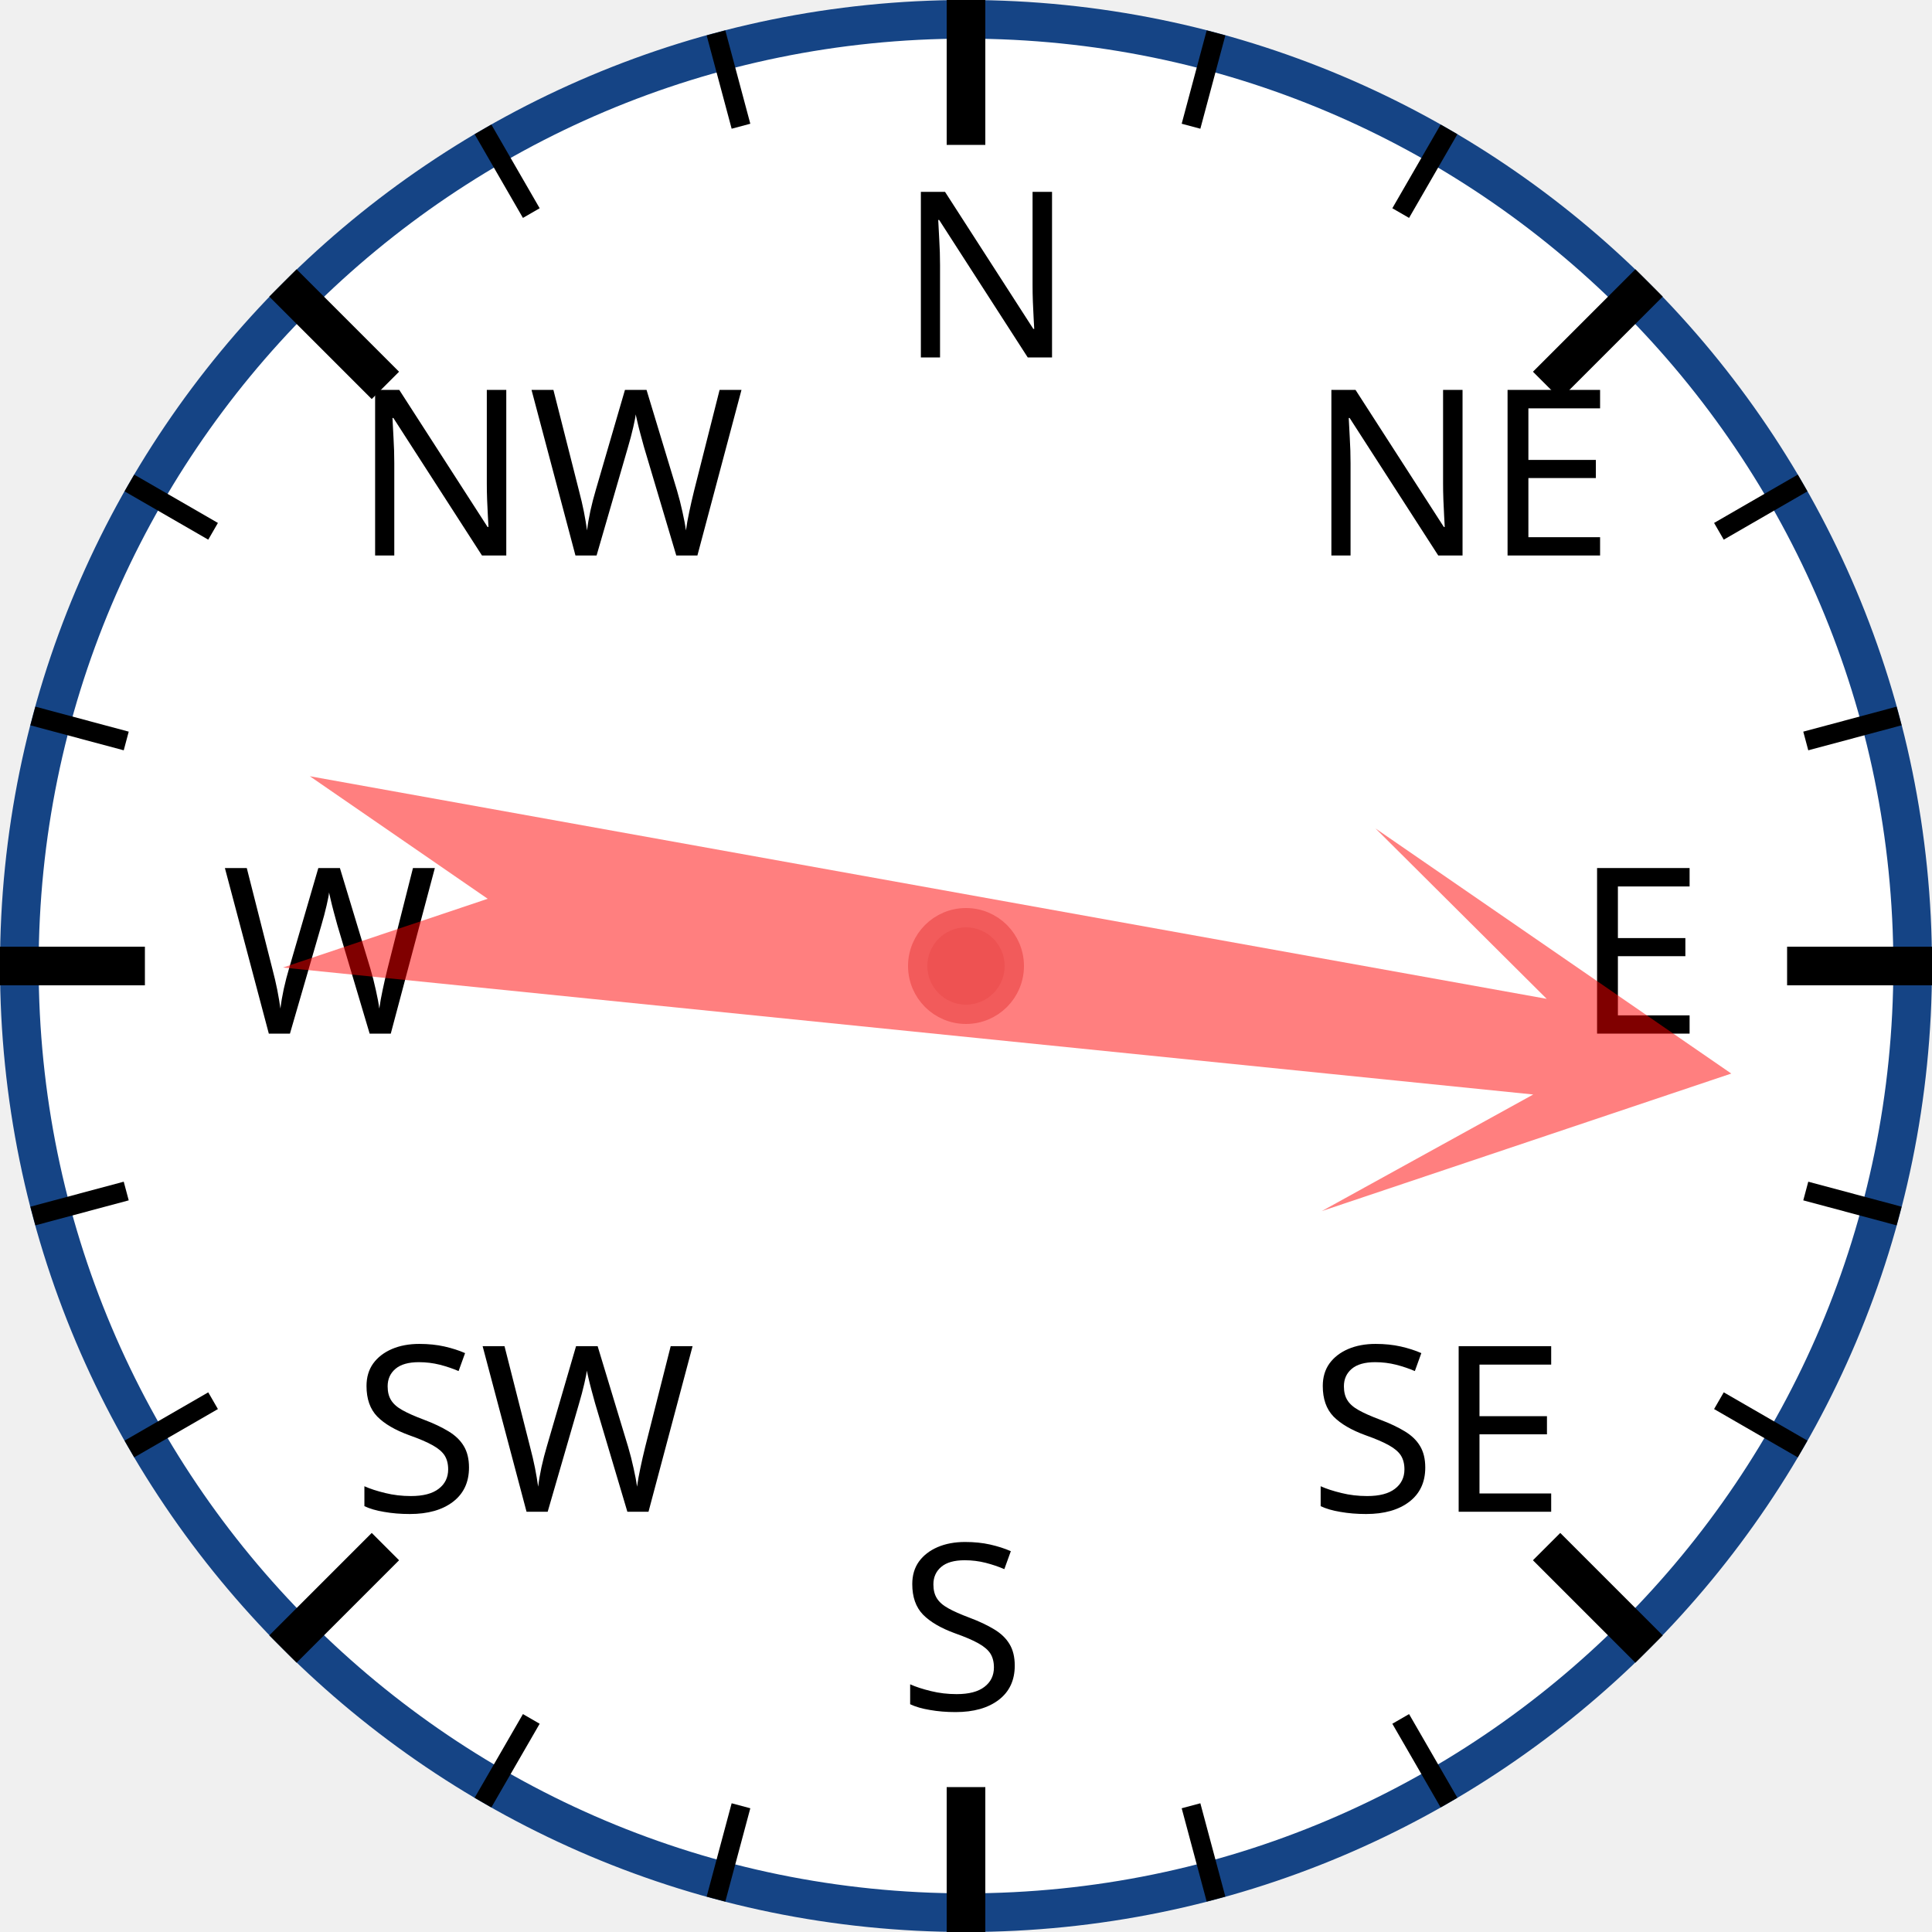
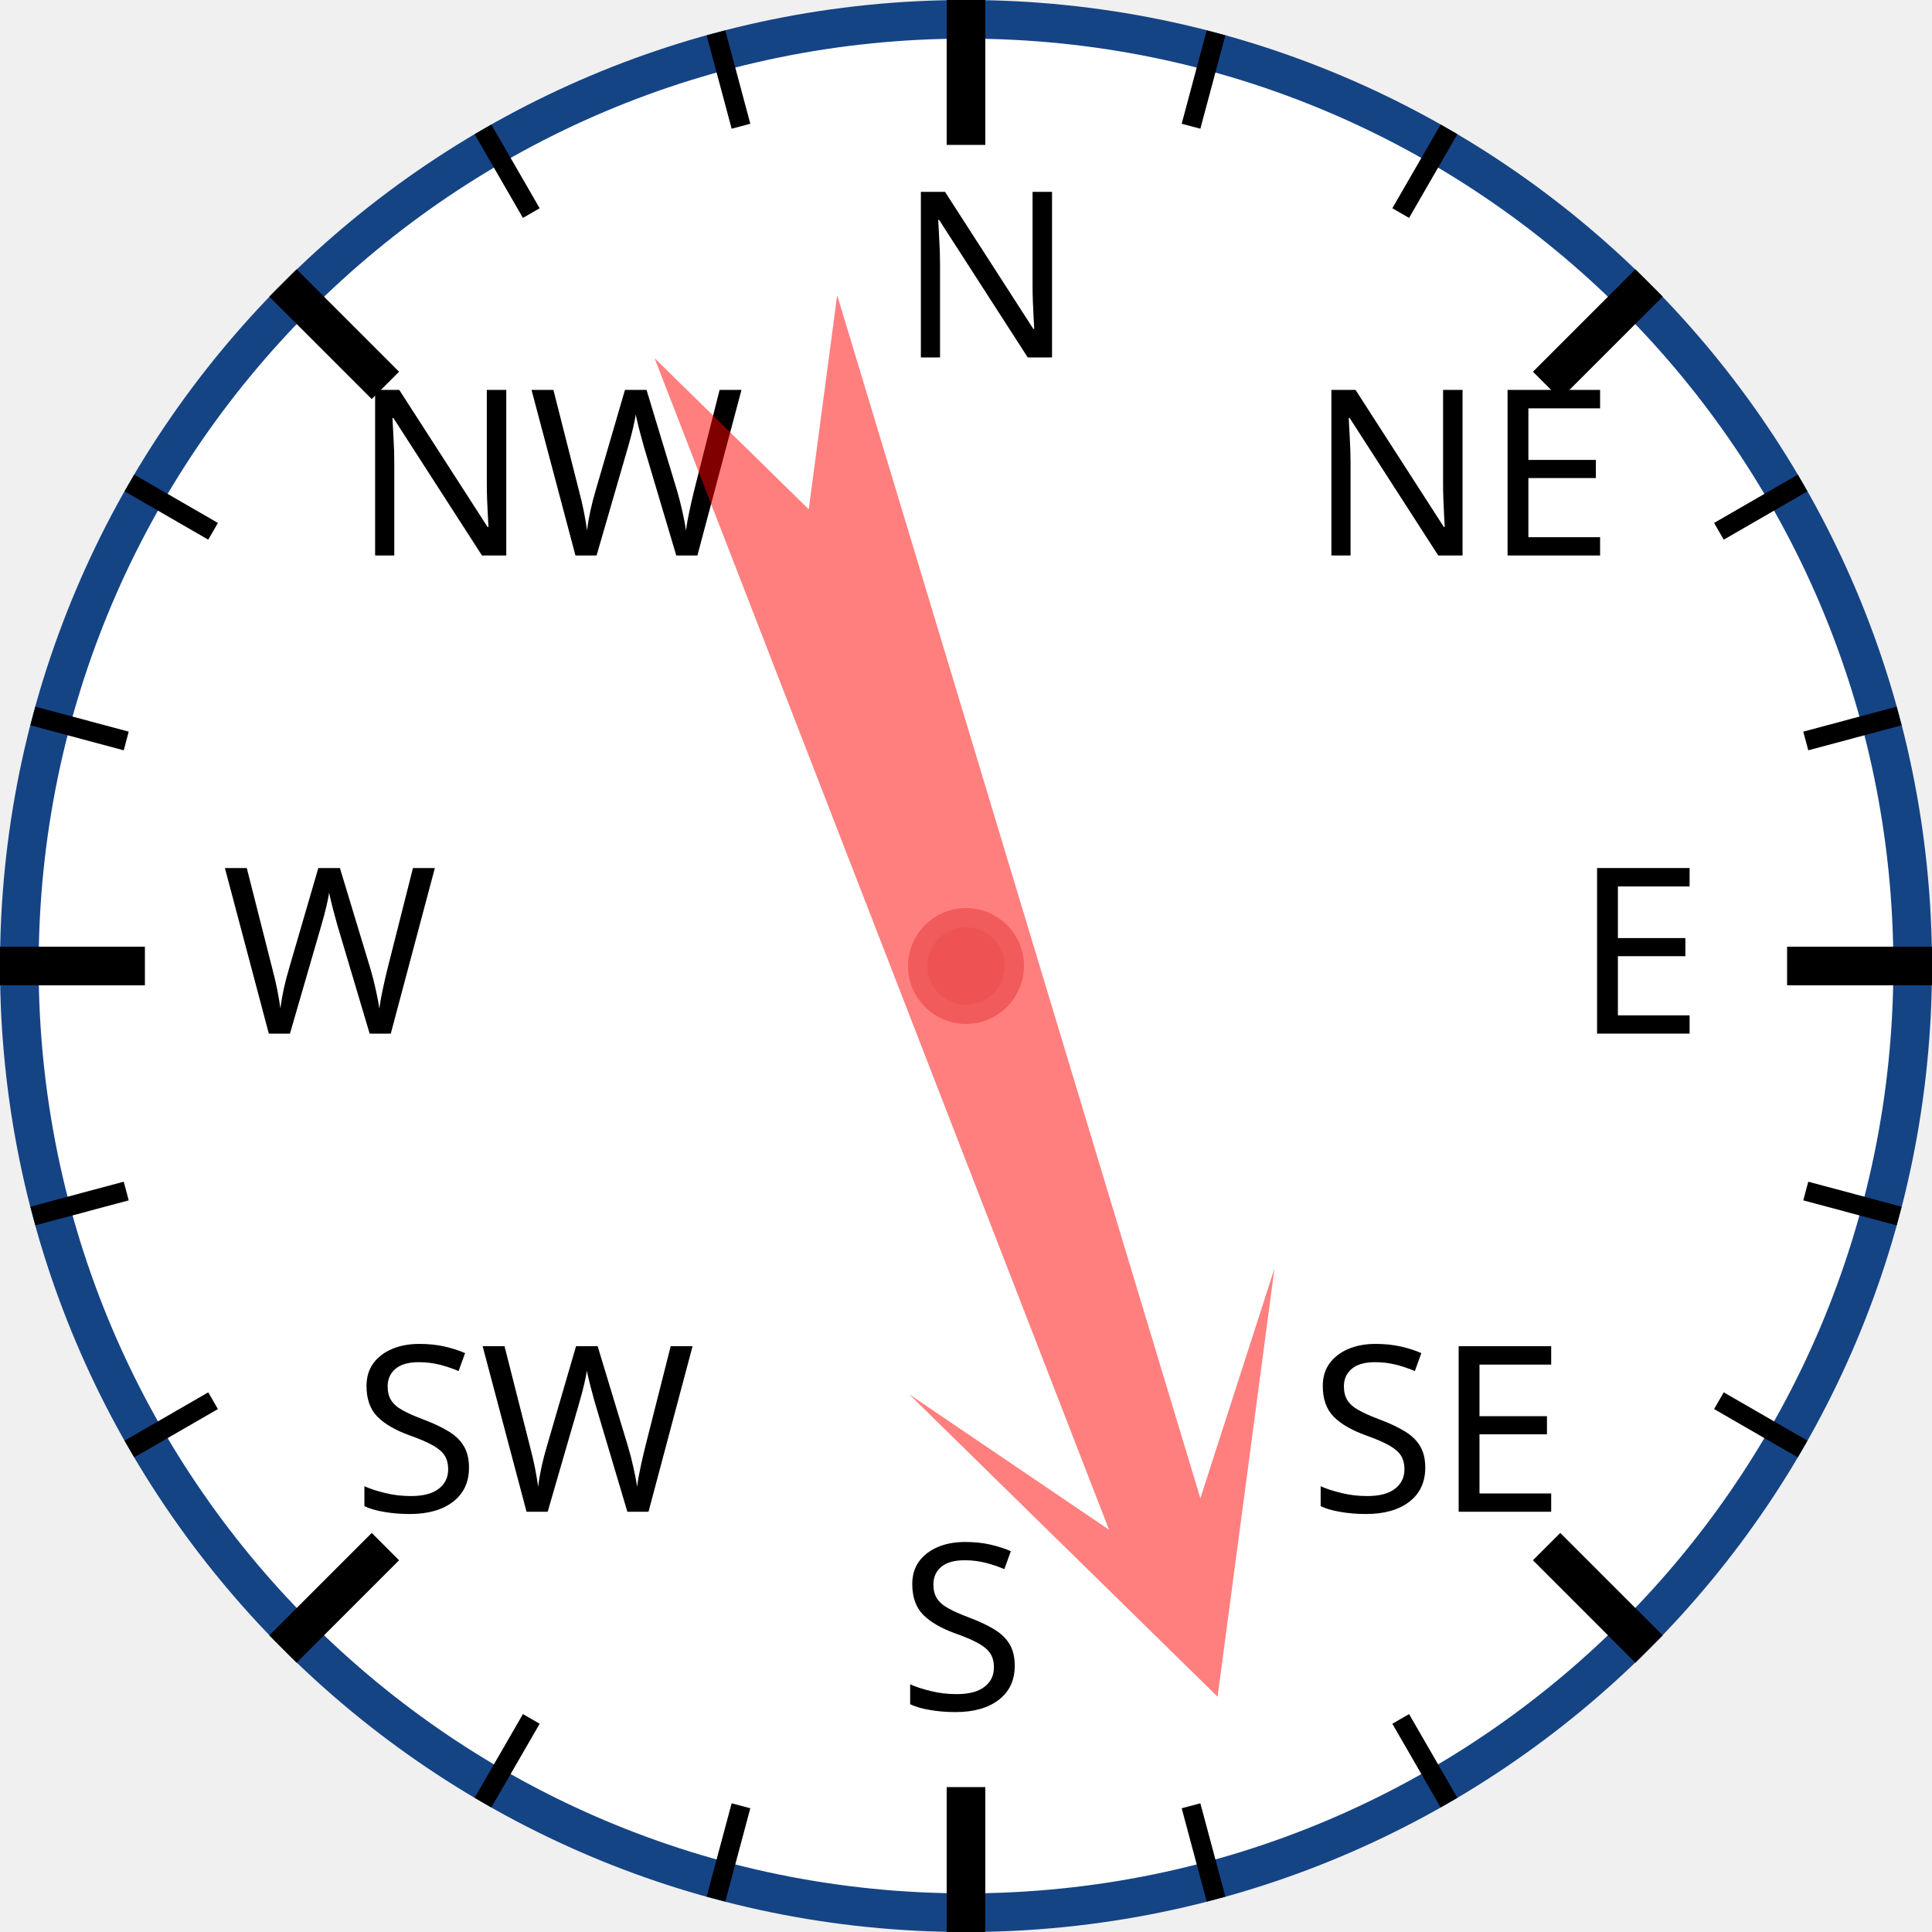
<svg xmlns="http://www.w3.org/2000/svg" width="120px" height="120px" viewBox="0 0 200 200">
  <circle cx="100" cy="100" r="98" style="fill: white; stroke: #154485; stroke-width: 4;" />
  <text x="93.0" y="37.0" style="font-family: sans-serif; font-size: 18pt;">N</text>
  <line x1="100.0" y1="0.0" x2="100.0" y2="15.0" style="stroke: black; stroke-width: 4;" />
  <line x1="74.118" y1="3.407" x2="76.706" y2="13.067" style="stroke: black; stroke-width: 2;" />
  <line x1="50" y1="13.397" x2="55" y2="22.058" style="stroke: black; stroke-width: 2;" />
  <text x="36.503" y="57.503" style="font-family: sans-serif; font-size: 18pt;">NW</text>
  <line x1="29.289" y1="29.289" x2="39.896" y2="39.896" style="stroke: black; stroke-width: 4;" />
  <line x1="13.397" y1="50" x2="22.058" y2="55" style="stroke: black; stroke-width: 2;" />
  <line x1="3.407" y1="74.118" x2="13.067" y2="76.706" style="stroke: black; stroke-width: 2;" />
  <text x="23.0" y="107.0" style="font-family: sans-serif; font-size: 18pt;">W</text>
  <line x1="0.0" y1="100.0" x2="15.0" y2="100.0" style="stroke: black; stroke-width: 4;" />
  <line x1="3.407" y1="125.882" x2="13.067" y2="123.294" style="stroke: black; stroke-width: 2;" />
  <line x1="13.397" y1="150" x2="22.058" y2="145" style="stroke: black; stroke-width: 2;" />
  <text x="36.503" y="156.497" style="font-family: sans-serif; font-size: 18pt;">SW</text>
  <line x1="29.289" y1="170.711" x2="39.896" y2="160.104" style="stroke: black; stroke-width: 4;" />
  <line x1="50" y1="186.603" x2="55" y2="177.942" style="stroke: black; stroke-width: 2;" />
  <line x1="74.118" y1="196.593" x2="76.706" y2="186.933" style="stroke: black; stroke-width: 2;" />
  <text x="93" y="177.0" style="font-family: sans-serif; font-size: 18pt;">S</text>
  <line x1="100" y1="200.0" x2="100" y2="185.0" style="stroke: black; stroke-width: 4;" />
  <line x1="125.882" y1="196.593" x2="123.294" y2="186.933" style="stroke: black; stroke-width: 2;" />
  <line x1="150.0" y1="186.603" x2="145.0" y2="177.942" style="stroke: black; stroke-width: 2;" />
  <text x="135.497" y="156.497" style="font-family: sans-serif; font-size: 18pt;">SE</text>
  <line x1="170.711" y1="170.711" x2="160.104" y2="160.104" style="stroke: black; stroke-width: 4;" />
  <line x1="186.603" y1="150" x2="177.942" y2="145" style="stroke: black; stroke-width: 2;" />
  <line x1="196.593" y1="125.882" x2="186.933" y2="123.294" style="stroke: black; stroke-width: 2;" />
  <text x="163.0" y="107" style="font-family: sans-serif; font-size: 18pt;">E</text>
  <line x1="200.0" y1="100" x2="185.0" y2="100" style="stroke: black; stroke-width: 4;" />
  <line x1="196.593" y1="74.118" x2="186.933" y2="76.706" style="stroke: black; stroke-width: 2;" />
  <line x1="186.603" y1="50" x2="177.942" y2="55" style="stroke: black; stroke-width: 2;" />
  <text x="135.497" y="57.503" style="font-family: sans-serif; font-size: 18pt;">NE</text>
  <line x1="170.711" y1="29.289" x2="160.104" y2="39.896" style="stroke: black; stroke-width: 4;" />
  <line x1="150" y1="13.397" x2="145" y2="22.058" style="stroke: black; stroke-width: 2;" />
  <line x1="125.882" y1="3.407" x2="123.294" y2="13.067" style="stroke: black; stroke-width: 2;" />
-   <polygon points="100 20 120 60 105 40 110 170 100 150 90 170 95 40 80 60" style="fill: red; fill-opacity: 0.5;" transform="rotate(98,100,100)" />
+   <polygon points="100 20 120 60 105 40 110 170 100 150 90 170 95 40 80 60" style="fill: red; fill-opacity: 0.5;" transform="rotate(161,100,100)" />
  <circle cx="100" cy="100" r="5" style="fill: #EE5252; stroke: #F25B5B; stroke-width: 2;" />
</svg>
